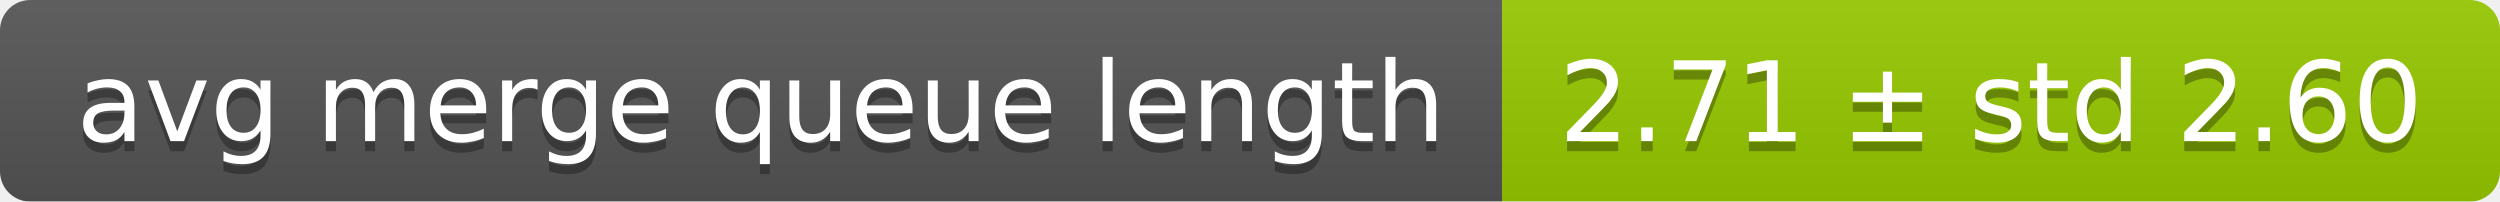
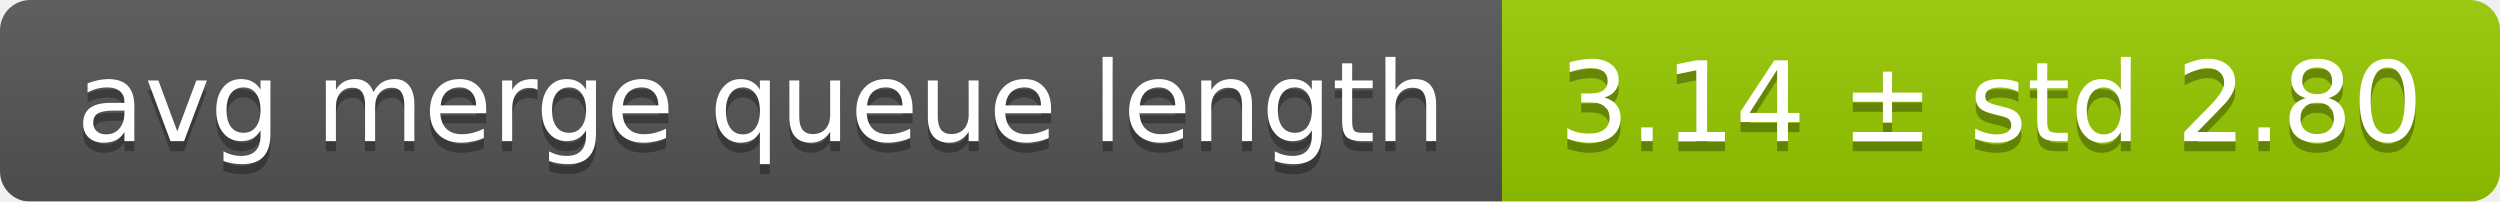
<svg xmlns="http://www.w3.org/2000/svg" width="248" height="20">
  <linearGradient id="smooth" x2="0" y2="100%">
    <stop offset="0" stop-color="#bbb" stop-opacity=".1" />
    <stop offset="1" stop-opacity=".1" />
  </linearGradient>
  <mask id="round">
    <rect width="248" height="20" rx="3" fill="#fff" />
  </mask>
  <g mask="url(#round)">
    <rect width="149" height="20" fill="#555" />
    <rect x="149" width="99" height="20" fill="#97ca00" />
    <rect width="248" height="20" fill="url(#smooth)" />
  </g>
  <g fill="#fff" text-anchor="middle" font-family="DejaVu Sans,Verdana,Geneva,sans-serif" font-size="11">
    <text x="75.5" y="15" fill="#010101" fill-opacity=".3">avg merge queue length</text>
    <text x="75.5" y="14">avg merge queue length</text>
-     <text x="197.5" y="15" fill="#010101" fill-opacity=".3">2.71 ± std 2.60</text>
-     <text x="197.5" y="14">2.71 ± std 2.60</text>
+     <text x="197.5" y="15" fill="#010101" fill-opacity=".3">3.14 ± std 2.80</text>
+     <text x="197.5" y="14">3.14 ± std 2.80</text>
  </g>
</svg>
